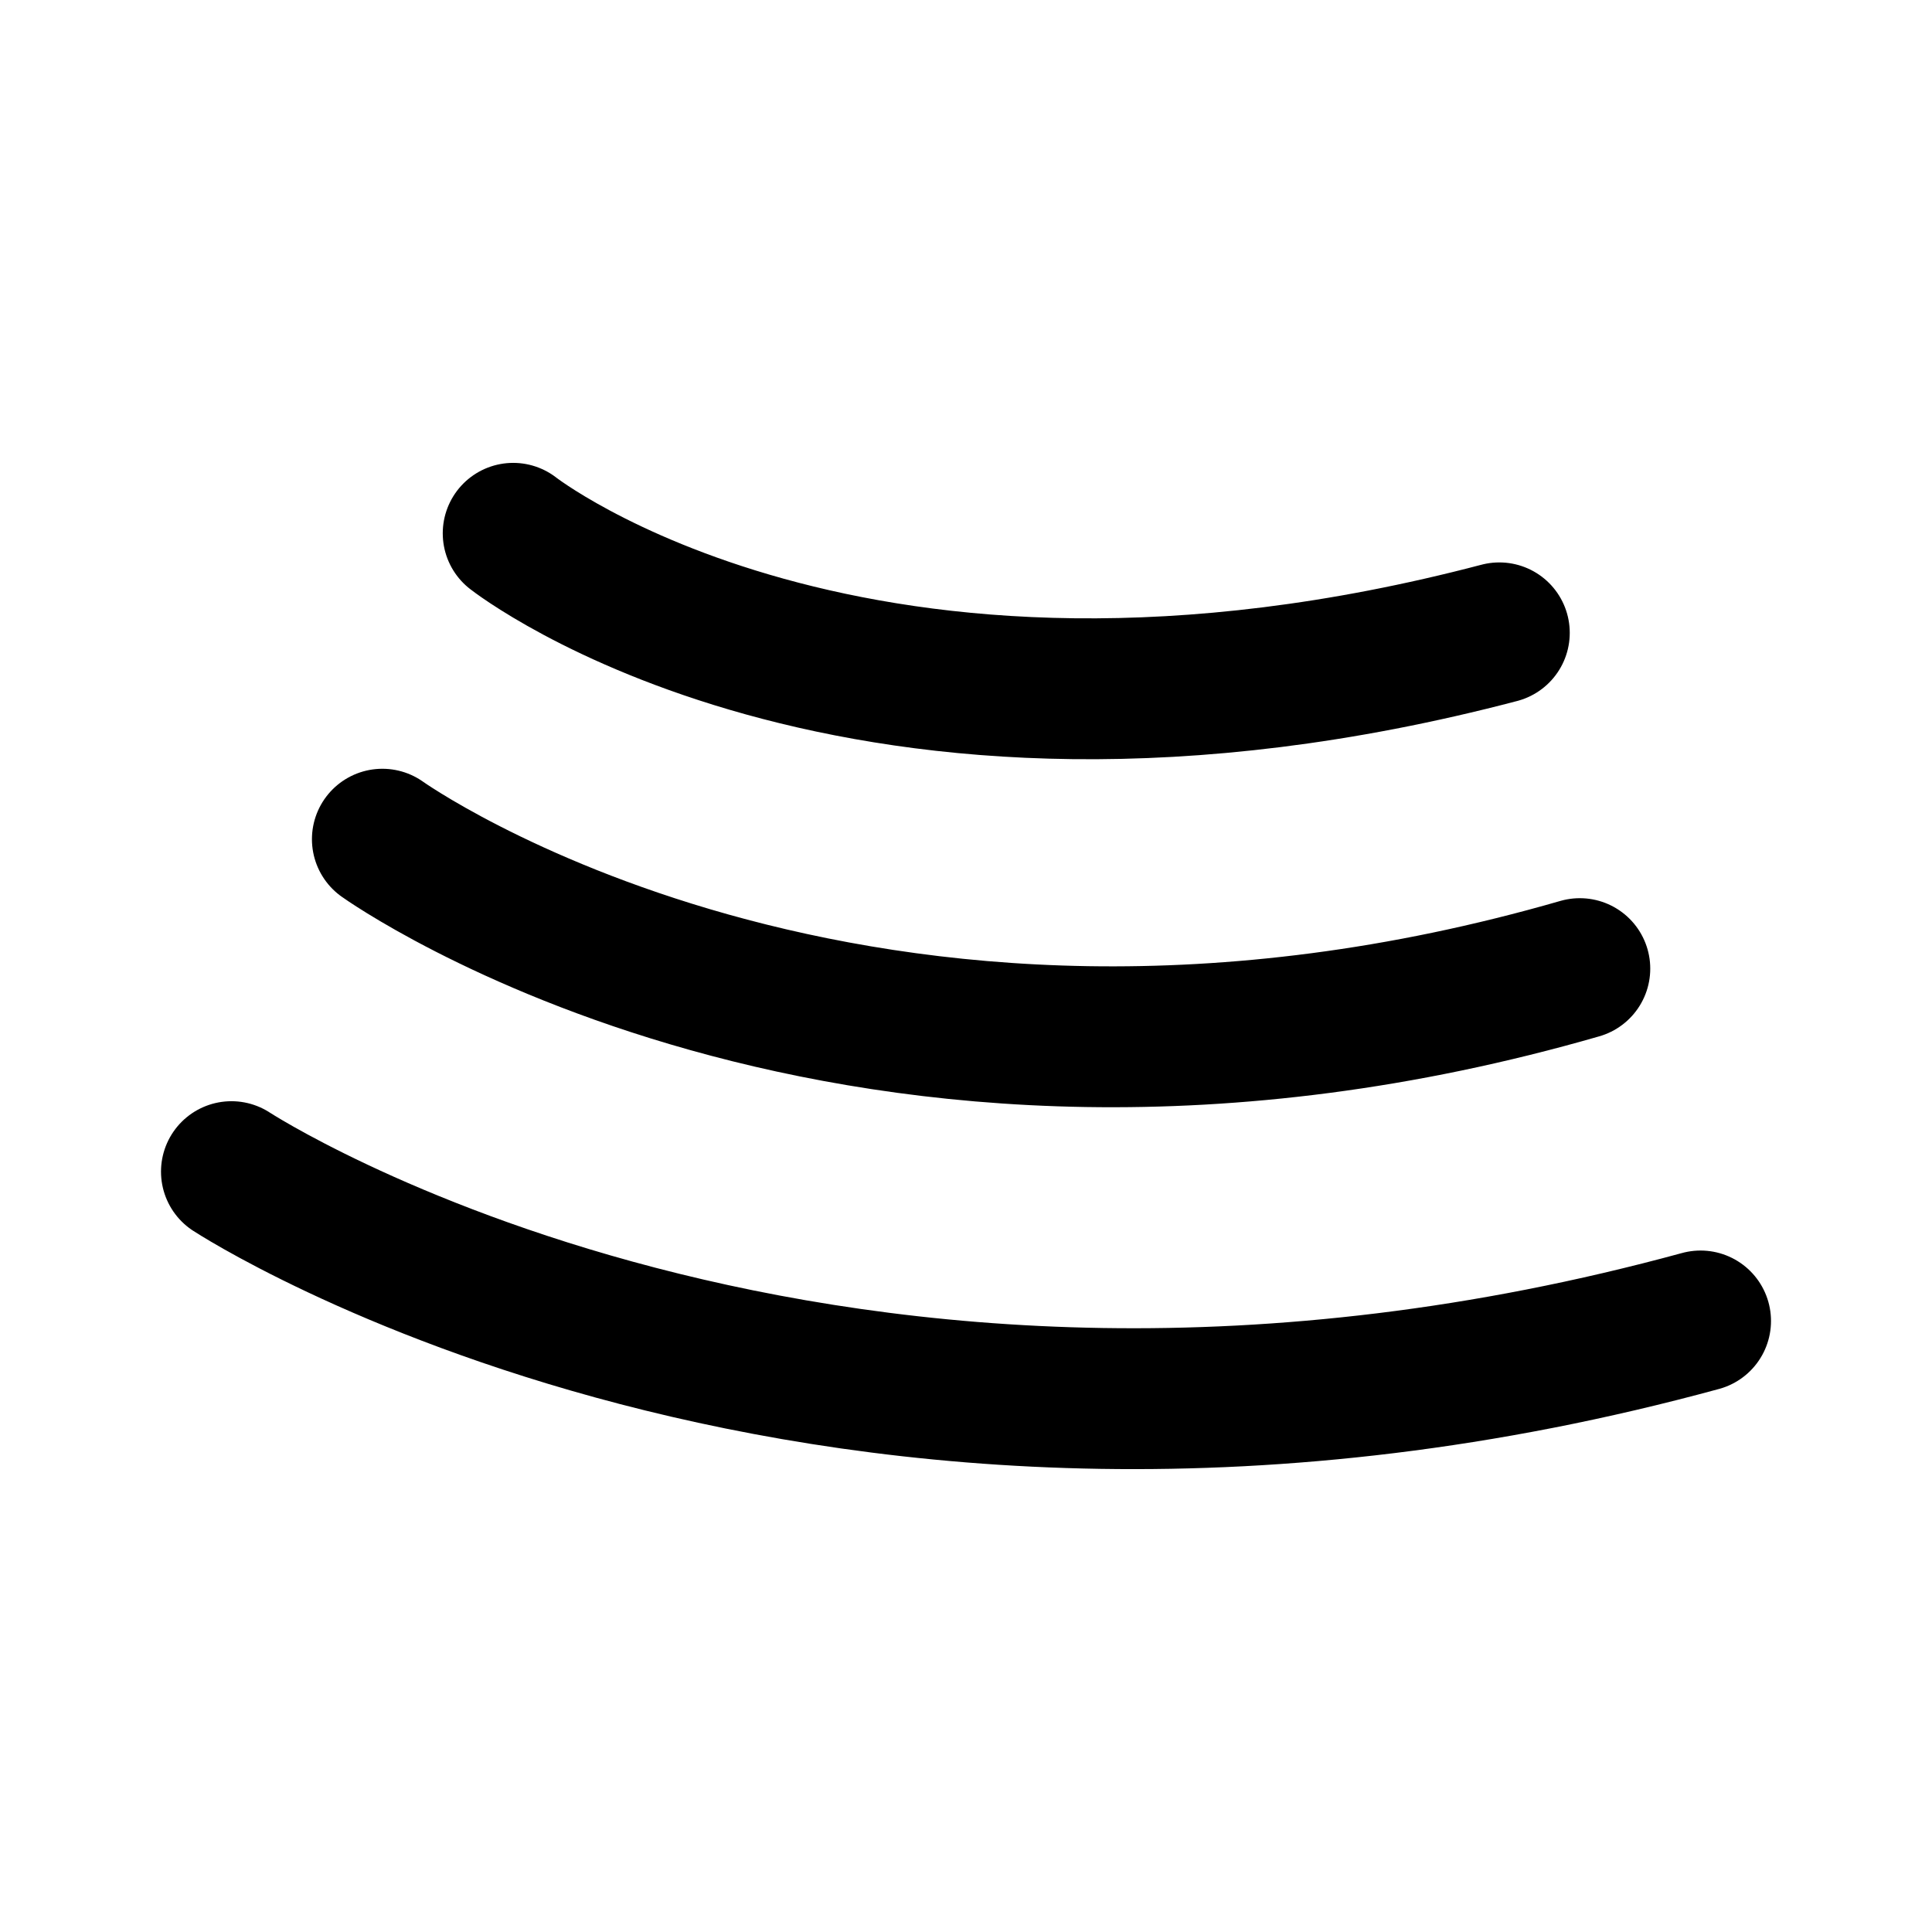
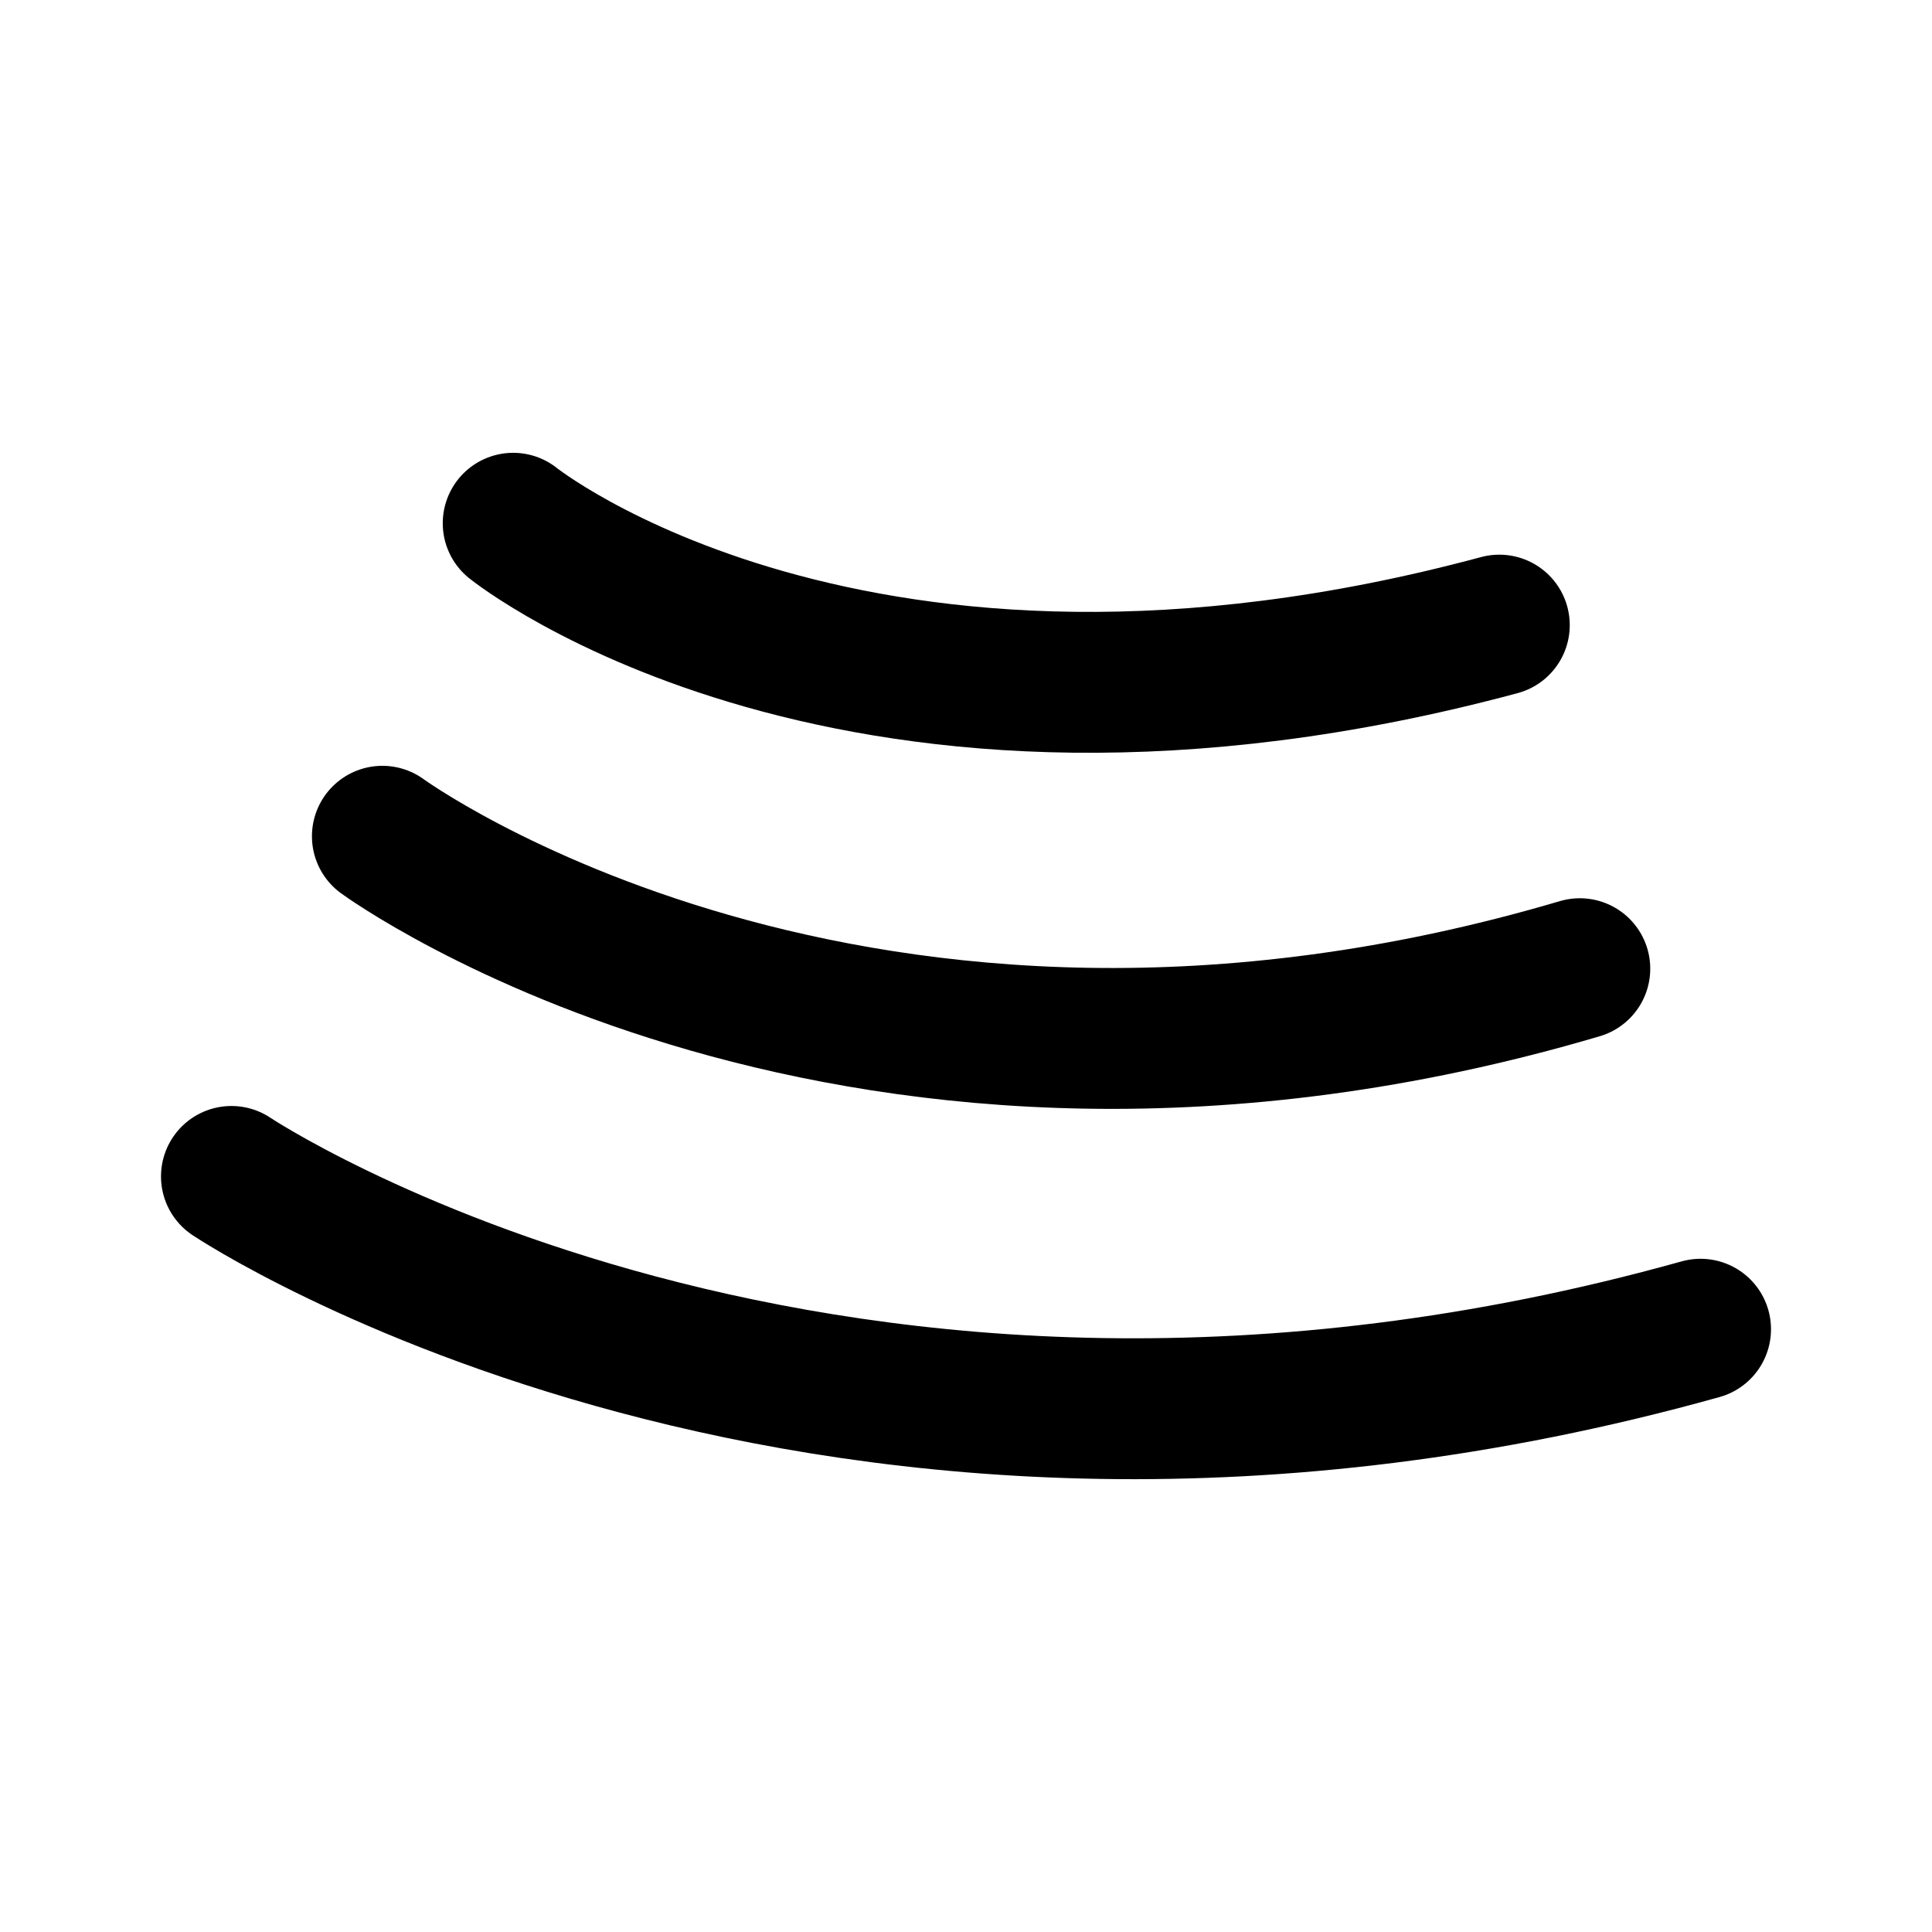
<svg xmlns="http://www.w3.org/2000/svg" width="192" height="192" viewBox="0 0 192 192" fill="none">
-   <path d="M169 131.277C82 155.021 23 116.437 23 116.437M157 96.261C85 117.037 38 83.399 38 83.399M149 62.893C85 79.712 51 53 51 53" stroke-width="14" stroke-linecap="round" stroke-linejoin="round" stroke="black" />
+   <path d="M169 132.097C82 156.394 23 116.912 23 116.912M157 96.267C85 117.526 38 83.106 38 83.106M149 62.123C85 79.333 51 52 51 52" stroke-width="14" stroke-linecap="round" stroke-linejoin="round" stroke="black" />
</svg>
